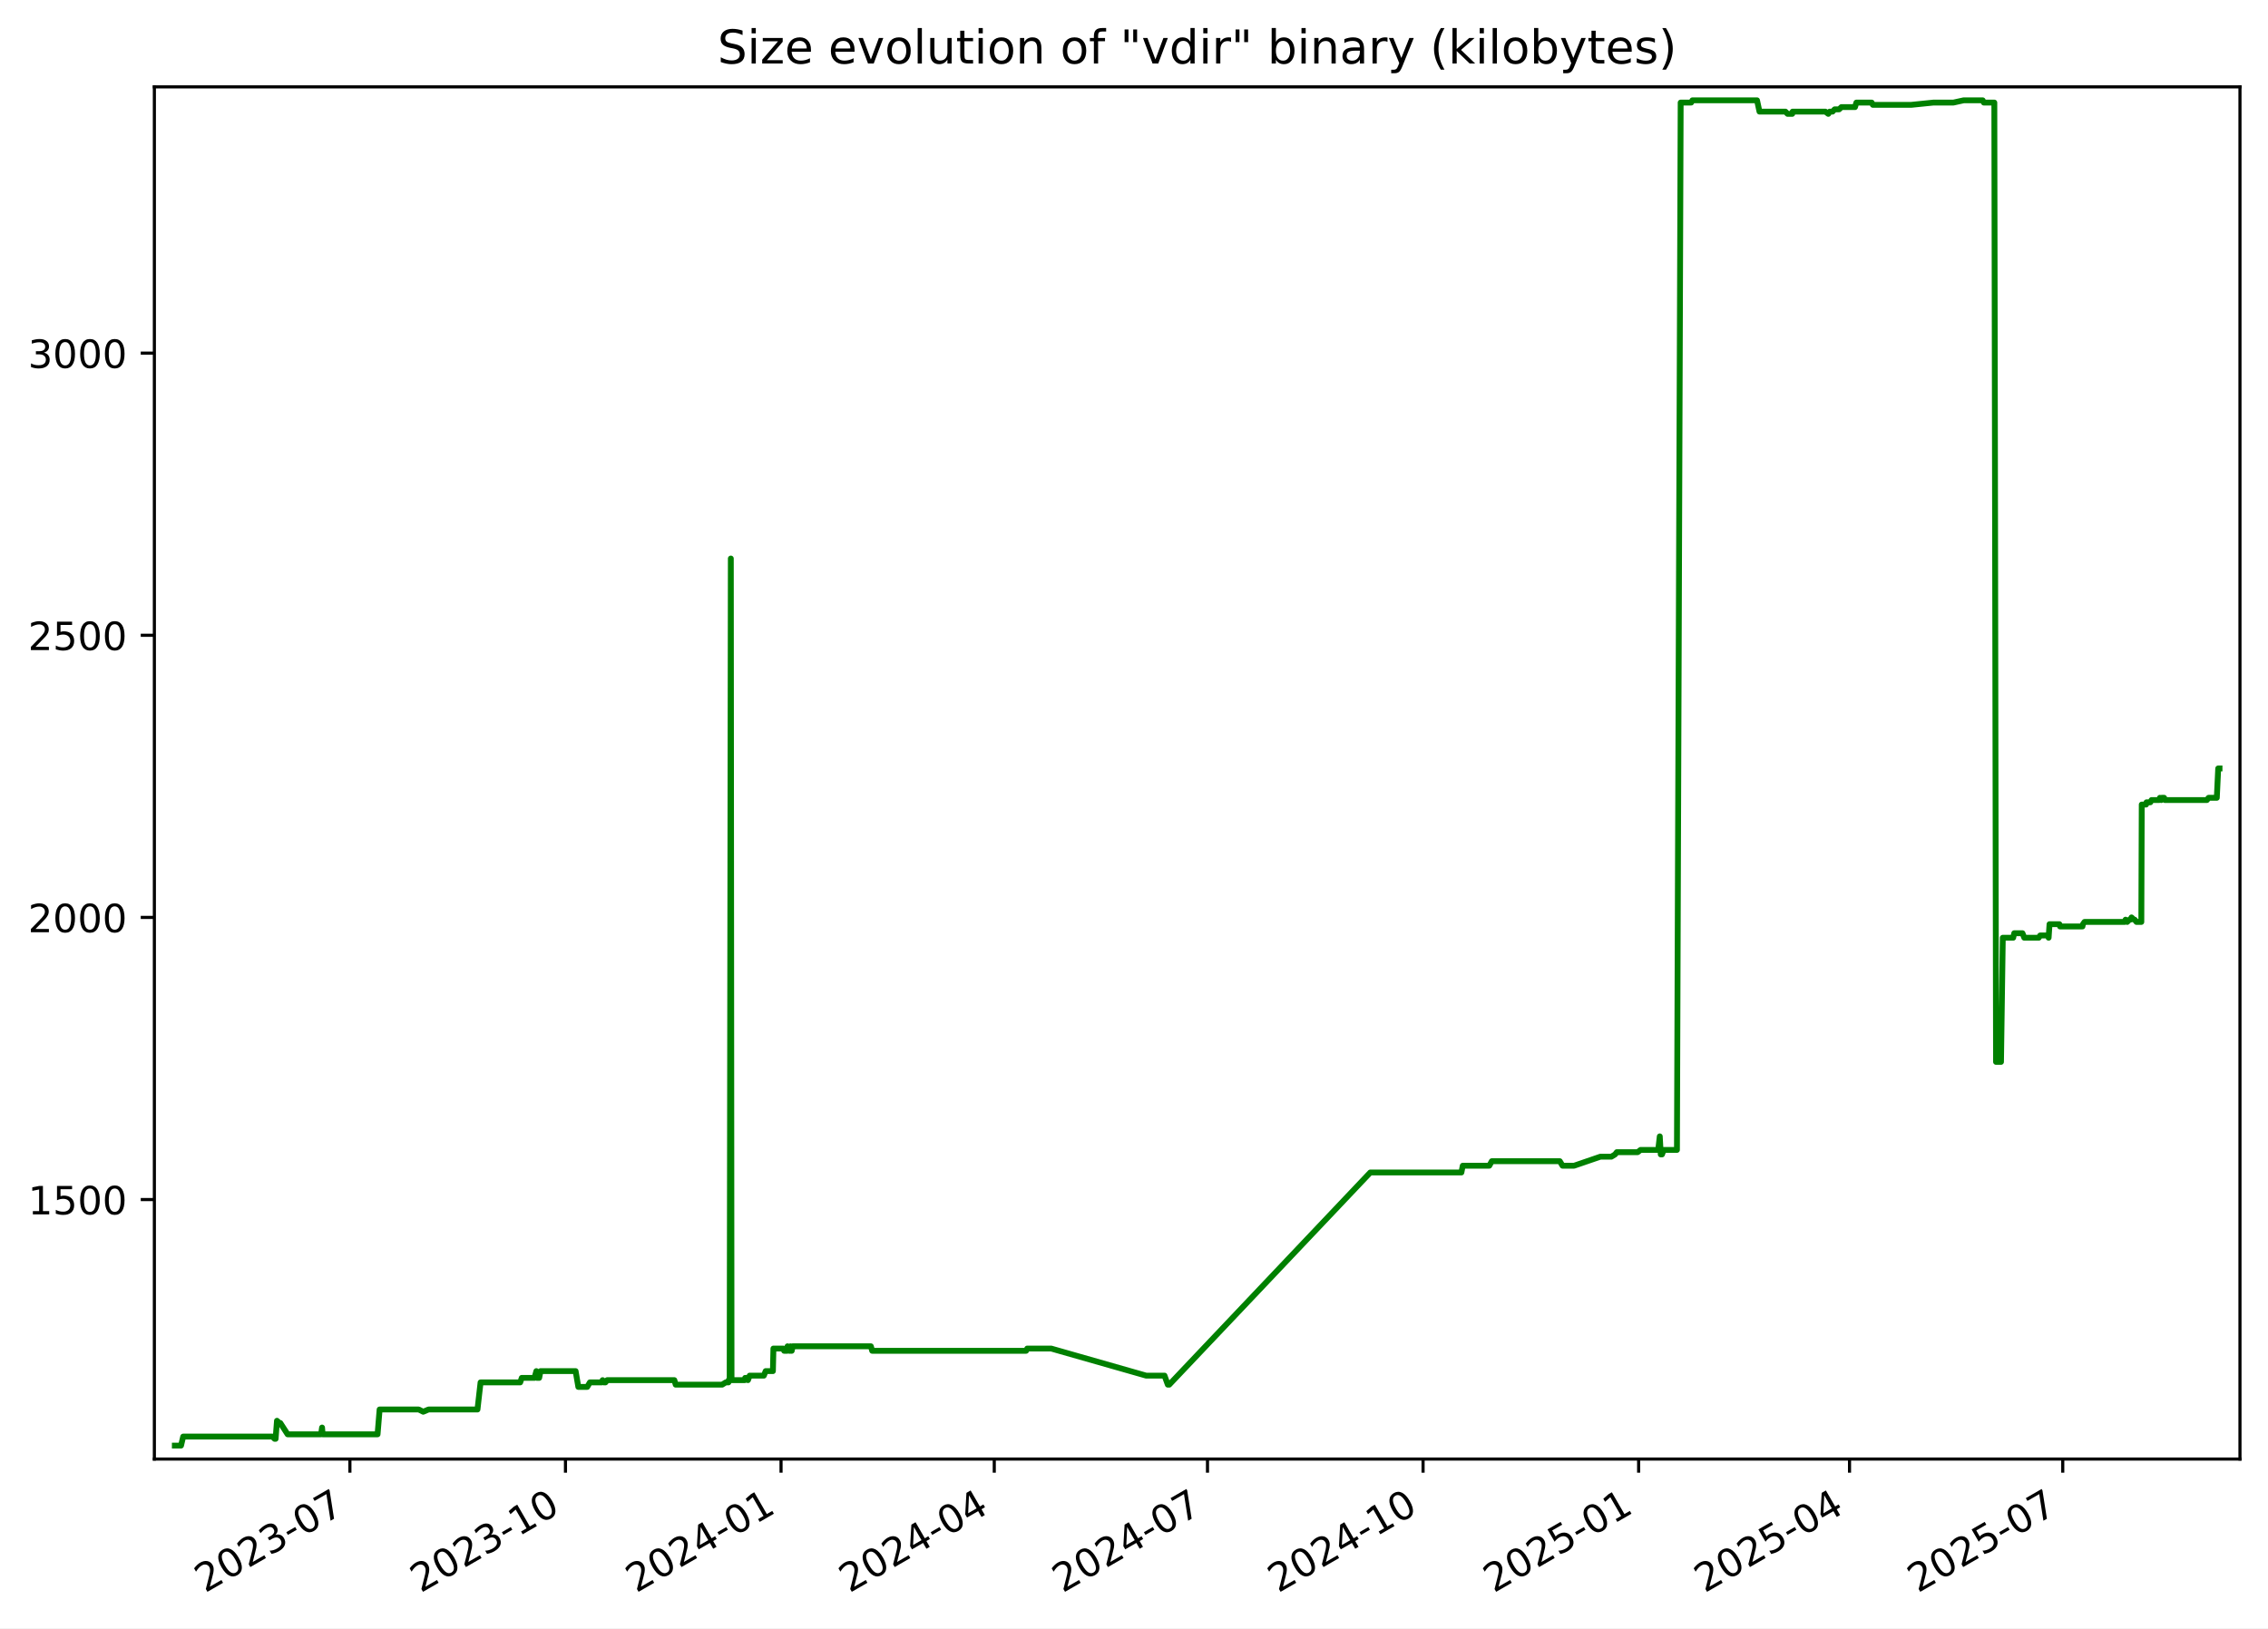
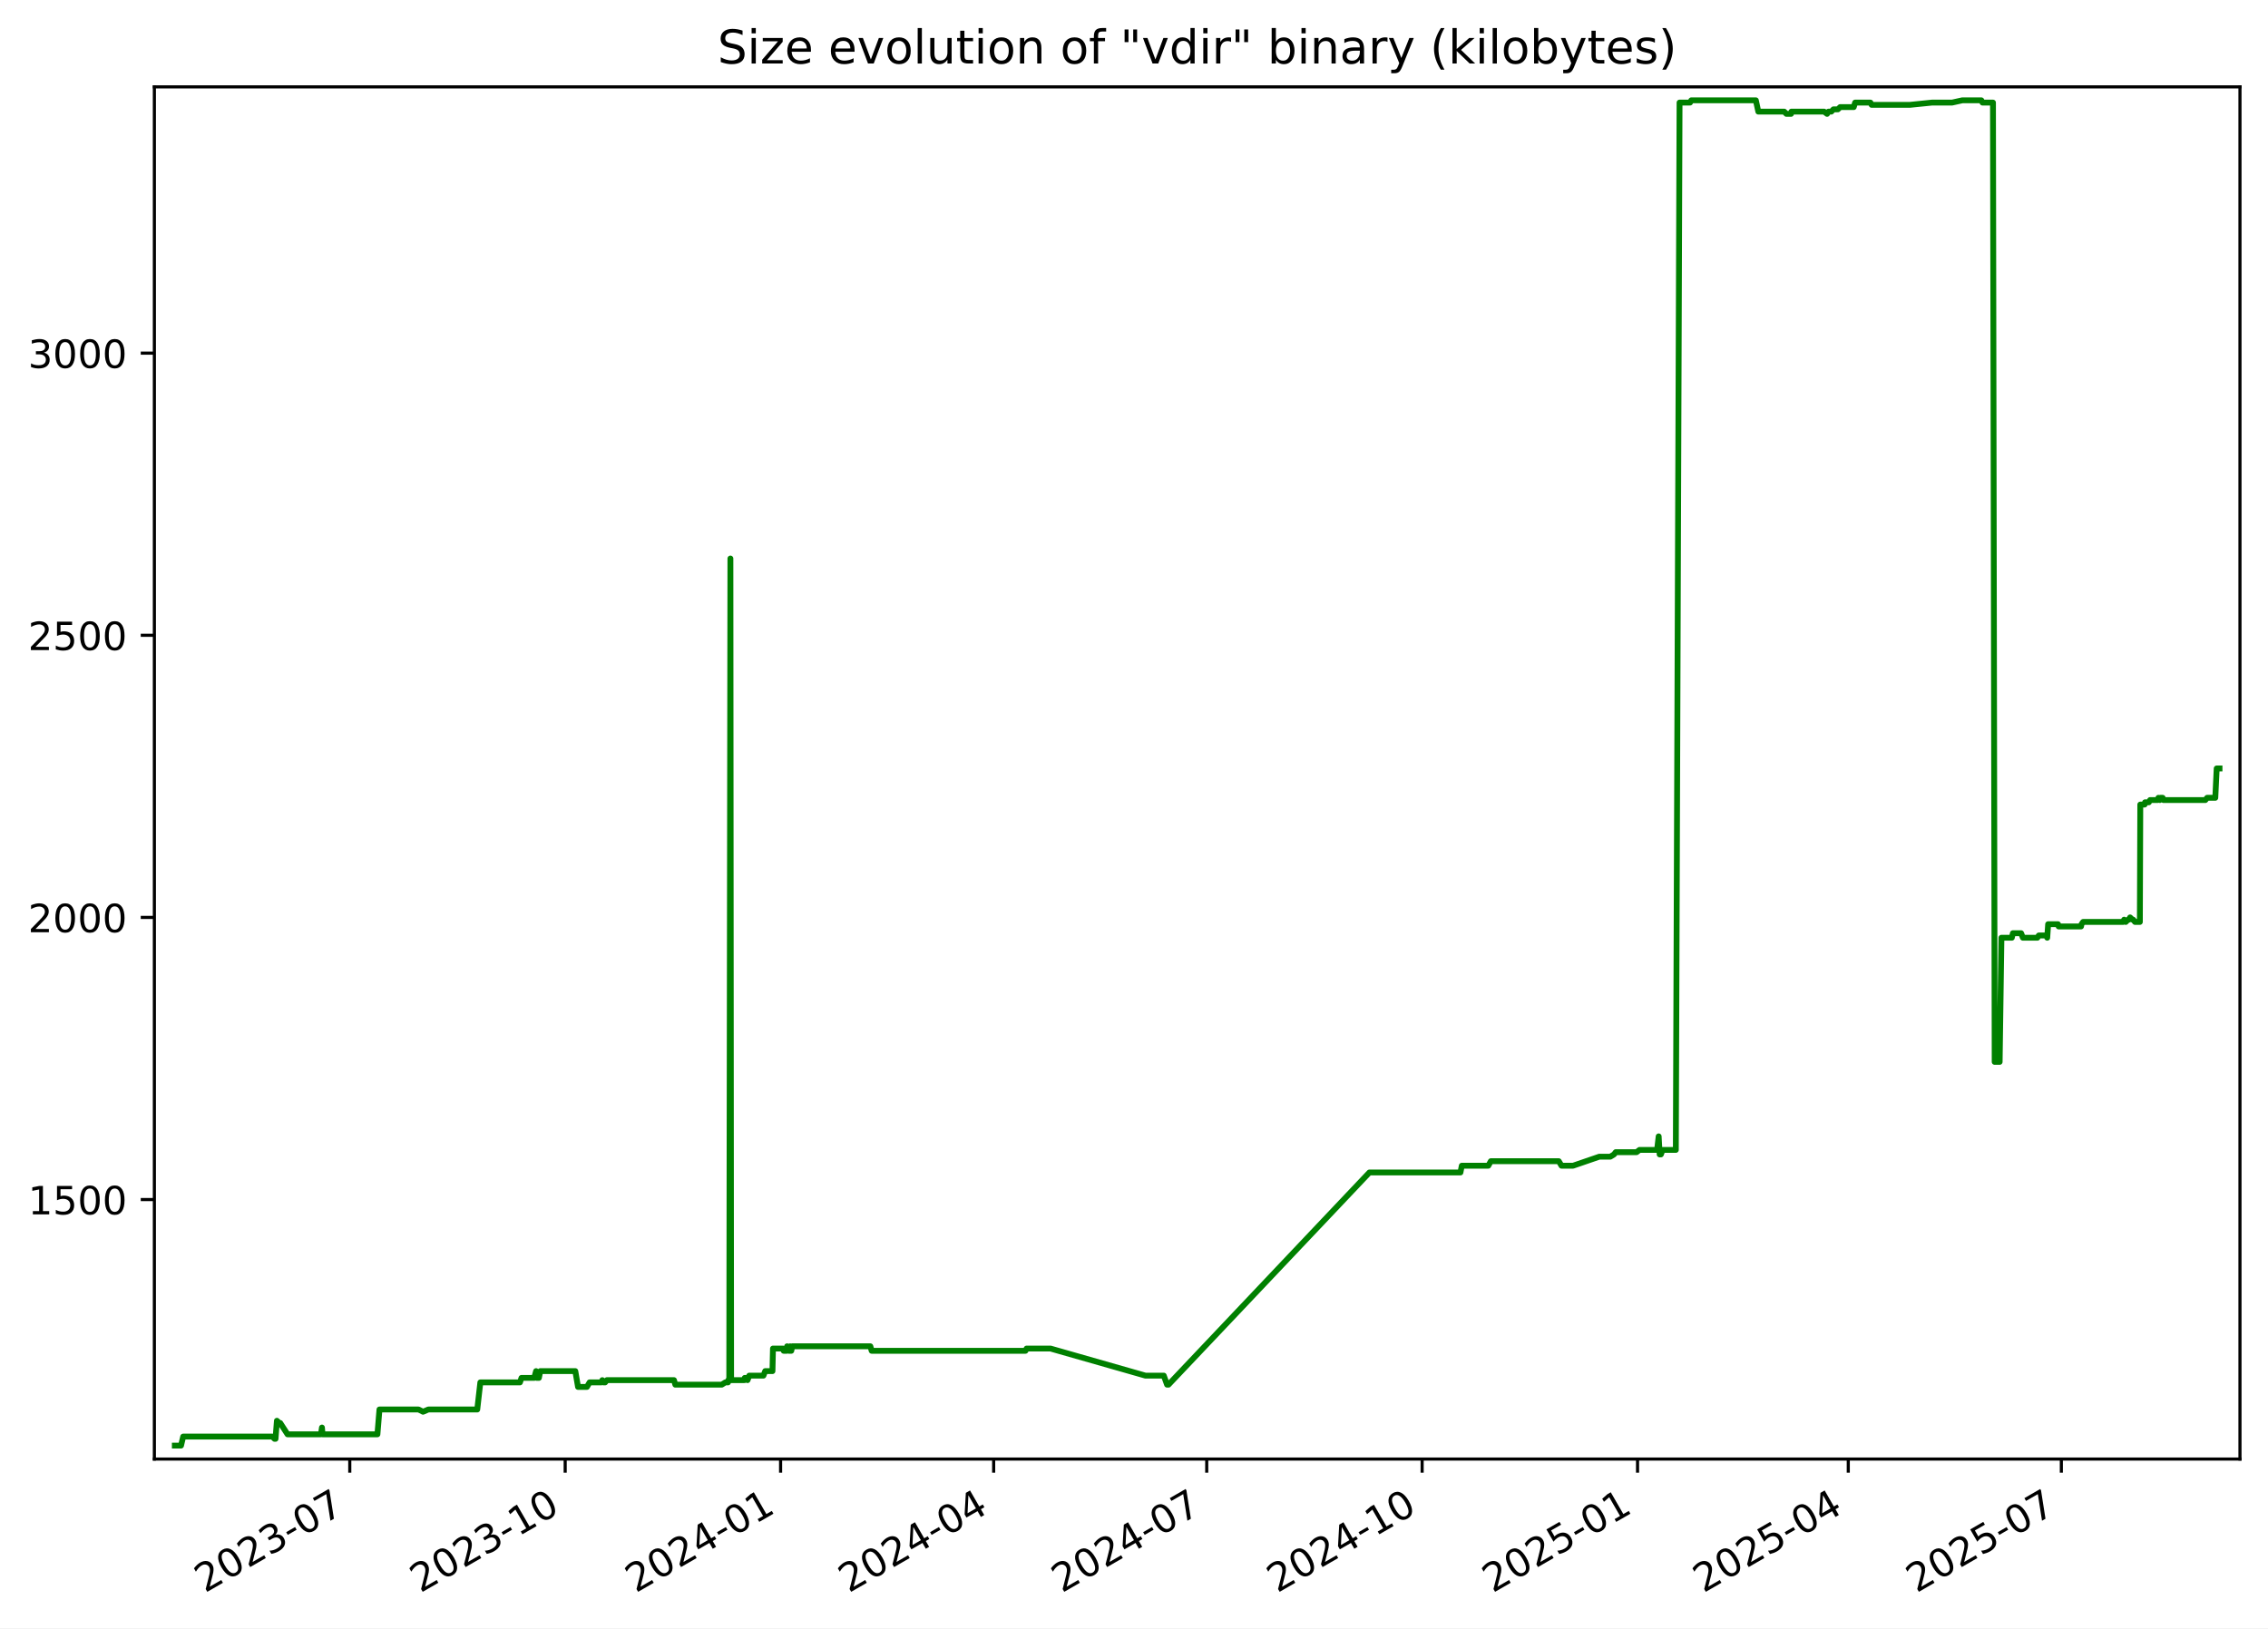
<svg xmlns="http://www.w3.org/2000/svg" xmlns:xlink="http://www.w3.org/1999/xlink" width="582.53pt" height="418.303pt" viewBox="0 0 582.53 418.303" version="1.1">
  <defs>
    <style type="text/css">*{stroke-linejoin: round; stroke-linecap: butt}</style>
  </defs>
  <g id="figure_1">
    <g id="patch_1">
      <path d="M -0 418.303  L 582.53 418.303  L 582.53 0  L -0 0  z " style="fill: #ffffff" />
    </g>
    <g id="axes_1">
      <g id="patch_2">
        <path d="M 39.65 374.83  L 575.33 374.83  L 575.33 22.318  L 39.65 22.318  z " style="fill: #ffffff" />
      </g>
      <g id="matplotlib.axis_1">
        <g id="xtick_1">
          <g id="line2d_1">
            <defs>
-               <path id="m52a35d7e34" d="M 0 0  L 0 3.5  " style="stroke: #000000; stroke-width: 0.8" />
+               <path id="md0e4f4dd81" d="M 0 0  L 0 3.5  " style="stroke: #000000; stroke-width: 0.8" />
            </defs>
            <g>
-               <use xlink:href="#m52a35d7e34" x="89.871" y="374.83" style="stroke: #000000; stroke-width: 0.8" />
+               <use xlink:href="#md0e4f4dd81" x="89.838" y="374.83" style="stroke: #000000; stroke-width: 0.8" />
            </g>
          </g>
          <g id="text_1">
-             <g transform="translate(52.64626 409.302) rotate(-30) scale(0.1 -0.1)">
+             <g transform="translate(52.61285 409.302) rotate(-30) scale(0.1 -0.1)">
              <defs>
                <path id="DejaVuSans-32" d="M 1228 531  L 3431 531  L 3431 0  L 469 0  L 469 531  Q 828 903 1448 1529  Q 2069 2156 2228 2338  Q 2531 2678 2651 2914  Q 2772 3150 2772 3378  Q 2772 3750 2511 3984  Q 2250 4219 1831 4219  Q 1534 4219 1204 4116  Q 875 4013 500 3803  L 500 4441  Q 881 4594 1212 4672  Q 1544 4750 1819 4750  Q 2544 4750 2975 4387  Q 3406 4025 3406 3419  Q 3406 3131 3298 2873  Q 3191 2616 2906 2266  Q 2828 2175 2409 1742  Q 1991 1309 1228 531  z " transform="scale(0.015625)" />
                <path id="DejaVuSans-30" d="M 2034 4250  Q 1547 4250 1301 3770  Q 1056 3291 1056 2328  Q 1056 1369 1301 889  Q 1547 409 2034 409  Q 2525 409 2770 889  Q 3016 1369 3016 2328  Q 3016 3291 2770 3770  Q 2525 4250 2034 4250  z M 2034 4750  Q 2819 4750 3233 4129  Q 3647 3509 3647 2328  Q 3647 1150 3233 529  Q 2819 -91 2034 -91  Q 1250 -91 836 529  Q 422 1150 422 2328  Q 422 3509 836 4129  Q 1250 4750 2034 4750  z " transform="scale(0.015625)" />
                <path id="DejaVuSans-33" d="M 2597 2516  Q 3050 2419 3304 2112  Q 3559 1806 3559 1356  Q 3559 666 3084 287  Q 2609 -91 1734 -91  Q 1441 -91 1130 -33  Q 819 25 488 141  L 488 750  Q 750 597 1062 519  Q 1375 441 1716 441  Q 2309 441 2620 675  Q 2931 909 2931 1356  Q 2931 1769 2642 2001  Q 2353 2234 1838 2234  L 1294 2234  L 1294 2753  L 1863 2753  Q 2328 2753 2575 2939  Q 2822 3125 2822 3475  Q 2822 3834 2567 4026  Q 2313 4219 1838 4219  Q 1578 4219 1281 4162  Q 984 4106 628 3988  L 628 4550  Q 988 4650 1302 4700  Q 1616 4750 1894 4750  Q 2613 4750 3031 4423  Q 3450 4097 3450 3541  Q 3450 3153 3228 2886  Q 3006 2619 2597 2516  z " transform="scale(0.015625)" />
                <path id="DejaVuSans-2d" d="M 313 2009  L 1997 2009  L 1997 1497  L 313 1497  L 313 2009  z " transform="scale(0.015625)" />
                <path id="DejaVuSans-37" d="M 525 4666  L 3525 4666  L 3525 4397  L 1831 0  L 1172 0  L 2766 4134  L 525 4134  L 525 4666  z " transform="scale(0.015625)" />
              </defs>
              <use xlink:href="#DejaVuSans-32" />
              <use xlink:href="#DejaVuSans-30" x="63.623" />
              <use xlink:href="#DejaVuSans-32" x="127.246" />
              <use xlink:href="#DejaVuSans-33" x="190.869" />
              <use xlink:href="#DejaVuSans-2d" x="254.492" />
              <use xlink:href="#DejaVuSans-30" x="290.576" />
              <use xlink:href="#DejaVuSans-37" x="354.199" />
            </g>
          </g>
        </g>
        <g id="xtick_2">
          <g id="line2d_2">
            <g>
-               <use xlink:href="#m52a35d7e34" x="145.24" y="374.83" style="stroke: #000000; stroke-width: 0.8" />
+               <use xlink:href="#md0e4f4dd81" x="145.165" y="374.83" style="stroke: #000000; stroke-width: 0.8" />
            </g>
          </g>
          <g id="text_2">
-             <g transform="translate(108.0149 409.302) rotate(-30) scale(0.1 -0.1)">
+             <g transform="translate(107.9404 409.302) rotate(-30) scale(0.1 -0.1)">
              <defs>
                <path id="DejaVuSans-31" d="M 794 531  L 1825 531  L 1825 4091  L 703 3866  L 703 4441  L 1819 4666  L 2450 4666  L 2450 531  L 3481 531  L 3481 0  L 794 0  L 794 531  z " transform="scale(0.015625)" />
              </defs>
              <use xlink:href="#DejaVuSans-32" />
              <use xlink:href="#DejaVuSans-30" x="63.623" />
              <use xlink:href="#DejaVuSans-32" x="127.246" />
              <use xlink:href="#DejaVuSans-33" x="190.869" />
              <use xlink:href="#DejaVuSans-2d" x="254.492" />
              <use xlink:href="#DejaVuSans-31" x="290.576" />
              <use xlink:href="#DejaVuSans-30" x="354.199" />
            </g>
          </g>
        </g>
        <g id="xtick_3">
          <g id="line2d_3">
            <g>
-               <use xlink:href="#m52a35d7e34" x="200.608" y="374.83" style="stroke: #000000; stroke-width: 0.8" />
+               <use xlink:href="#md0e4f4dd81" x="200.493" y="374.83" style="stroke: #000000; stroke-width: 0.8" />
            </g>
          </g>
          <g id="text_3">
-             <g transform="translate(163.3836 409.302) rotate(-30) scale(0.1 -0.1)">
+             <g transform="translate(163.2679 409.302) rotate(-30) scale(0.1 -0.1)">
              <defs>
                <path id="DejaVuSans-34" d="M 2419 4116  L 825 1625  L 2419 1625  L 2419 4116  z M 2253 4666  L 3047 4666  L 3047 1625  L 3713 1625  L 3713 1100  L 3047 1100  L 3047 0  L 2419 0  L 2419 1100  L 313 1100  L 313 1709  L 2253 4666  z " transform="scale(0.015625)" />
              </defs>
              <use xlink:href="#DejaVuSans-32" />
              <use xlink:href="#DejaVuSans-30" x="63.623" />
              <use xlink:href="#DejaVuSans-32" x="127.246" />
              <use xlink:href="#DejaVuSans-34" x="190.869" />
              <use xlink:href="#DejaVuSans-2d" x="254.492" />
              <use xlink:href="#DejaVuSans-30" x="290.576" />
              <use xlink:href="#DejaVuSans-31" x="354.199" />
            </g>
          </g>
        </g>
        <g id="xtick_4">
          <g id="line2d_4">
            <g>
-               <use xlink:href="#m52a35d7e34" x="255.375" y="374.83" style="stroke: #000000; stroke-width: 0.8" />
+               <use xlink:href="#md0e4f4dd81" x="255.219" y="374.83" style="stroke: #000000; stroke-width: 0.8" />
            </g>
          </g>
          <g id="text_4">
-             <g transform="translate(218.1504 409.302) rotate(-30) scale(0.1 -0.1)">
+             <g transform="translate(217.994 409.302) rotate(-30) scale(0.1 -0.1)">
              <use xlink:href="#DejaVuSans-32" />
              <use xlink:href="#DejaVuSans-30" x="63.623" />
              <use xlink:href="#DejaVuSans-32" x="127.246" />
              <use xlink:href="#DejaVuSans-34" x="190.869" />
              <use xlink:href="#DejaVuSans-2d" x="254.492" />
              <use xlink:href="#DejaVuSans-30" x="290.576" />
              <use xlink:href="#DejaVuSans-34" x="354.199" />
            </g>
          </g>
        </g>
        <g id="xtick_5">
          <g id="line2d_5">
            <g>
-               <use xlink:href="#m52a35d7e34" x="310.142" y="374.83" style="stroke: #000000; stroke-width: 0.8" />
+               <use xlink:href="#md0e4f4dd81" x="309.945" y="374.83" style="stroke: #000000; stroke-width: 0.8" />
            </g>
          </g>
          <g id="text_5">
-             <g transform="translate(272.9172 409.302) rotate(-30) scale(0.1 -0.1)">
+             <g transform="translate(272.7201 409.302) rotate(-30) scale(0.1 -0.1)">
              <use xlink:href="#DejaVuSans-32" />
              <use xlink:href="#DejaVuSans-30" x="63.623" />
              <use xlink:href="#DejaVuSans-32" x="127.246" />
              <use xlink:href="#DejaVuSans-34" x="190.869" />
              <use xlink:href="#DejaVuSans-2d" x="254.492" />
              <use xlink:href="#DejaVuSans-30" x="290.576" />
              <use xlink:href="#DejaVuSans-37" x="354.199" />
            </g>
          </g>
        </g>
        <g id="xtick_6">
          <g id="line2d_6">
            <g>
-               <use xlink:href="#m52a35d7e34" x="365.511" y="374.83" style="stroke: #000000; stroke-width: 0.8" />
+               <use xlink:href="#md0e4f4dd81" x="365.272" y="374.83" style="stroke: #000000; stroke-width: 0.8" />
            </g>
          </g>
          <g id="text_6">
-             <g transform="translate(328.2858 409.302) rotate(-30) scale(0.1 -0.1)">
+             <g transform="translate(328.0476 409.302) rotate(-30) scale(0.1 -0.1)">
              <use xlink:href="#DejaVuSans-32" />
              <use xlink:href="#DejaVuSans-30" x="63.623" />
              <use xlink:href="#DejaVuSans-32" x="127.246" />
              <use xlink:href="#DejaVuSans-34" x="190.869" />
              <use xlink:href="#DejaVuSans-2d" x="254.492" />
              <use xlink:href="#DejaVuSans-31" x="290.576" />
              <use xlink:href="#DejaVuSans-30" x="354.199" />
            </g>
          </g>
        </g>
        <g id="xtick_7">
          <g id="line2d_7">
            <g>
-               <use xlink:href="#m52a35d7e34" x="420.879" y="374.83" style="stroke: #000000; stroke-width: 0.8" />
+               <use xlink:href="#md0e4f4dd81" x="420.6" y="374.83" style="stroke: #000000; stroke-width: 0.8" />
            </g>
          </g>
          <g id="text_7">
-             <g transform="translate(383.6545 409.302) rotate(-30) scale(0.1 -0.1)">
+             <g transform="translate(383.3751 409.302) rotate(-30) scale(0.1 -0.1)">
              <defs>
                <path id="DejaVuSans-35" d="M 691 4666  L 3169 4666  L 3169 4134  L 1269 4134  L 1269 2991  Q 1406 3038 1543 3061  Q 1681 3084 1819 3084  Q 2600 3084 3056 2656  Q 3513 2228 3513 1497  Q 3513 744 3044 326  Q 2575 -91 1722 -91  Q 1428 -91 1123 -41  Q 819 9 494 109  L 494 744  Q 775 591 1075 516  Q 1375 441 1709 441  Q 2250 441 2565 725  Q 2881 1009 2881 1497  Q 2881 1984 2565 2268  Q 2250 2553 1709 2553  Q 1456 2553 1204 2497  Q 953 2441 691 2322  L 691 4666  z " transform="scale(0.015625)" />
              </defs>
              <use xlink:href="#DejaVuSans-32" />
              <use xlink:href="#DejaVuSans-30" x="63.623" />
              <use xlink:href="#DejaVuSans-32" x="127.246" />
              <use xlink:href="#DejaVuSans-35" x="190.869" />
              <use xlink:href="#DejaVuSans-2d" x="254.492" />
              <use xlink:href="#DejaVuSans-30" x="290.576" />
              <use xlink:href="#DejaVuSans-31" x="354.199" />
            </g>
          </g>
        </g>
        <g id="xtick_8">
          <g id="line2d_8">
            <g>
-               <use xlink:href="#m52a35d7e34" x="475.044" y="374.83" style="stroke: #000000; stroke-width: 0.8" />
+               <use xlink:href="#md0e4f4dd81" x="474.725" y="374.83" style="stroke: #000000; stroke-width: 0.8" />
            </g>
          </g>
          <g id="text_8">
-             <g transform="translate(437.8195 409.302) rotate(-30) scale(0.1 -0.1)">
+             <g transform="translate(437.4999 409.302) rotate(-30) scale(0.1 -0.1)">
              <use xlink:href="#DejaVuSans-32" />
              <use xlink:href="#DejaVuSans-30" x="63.623" />
              <use xlink:href="#DejaVuSans-32" x="127.246" />
              <use xlink:href="#DejaVuSans-35" x="190.869" />
              <use xlink:href="#DejaVuSans-2d" x="254.492" />
              <use xlink:href="#DejaVuSans-30" x="290.576" />
              <use xlink:href="#DejaVuSans-34" x="354.199" />
            </g>
          </g>
        </g>
        <g id="xtick_9">
          <g id="line2d_9">
            <g>
-               <use xlink:href="#m52a35d7e34" x="529.811" y="374.83" style="stroke: #000000; stroke-width: 0.8" />
+               <use xlink:href="#md0e4f4dd81" x="529.451" y="374.83" style="stroke: #000000; stroke-width: 0.8" />
            </g>
          </g>
          <g id="text_9">
-             <g transform="translate(492.5863 409.302) rotate(-30) scale(0.1 -0.1)">
+             <g transform="translate(492.226 409.302) rotate(-30) scale(0.1 -0.1)">
              <use xlink:href="#DejaVuSans-32" />
              <use xlink:href="#DejaVuSans-30" x="63.623" />
              <use xlink:href="#DejaVuSans-32" x="127.246" />
              <use xlink:href="#DejaVuSans-35" x="190.869" />
              <use xlink:href="#DejaVuSans-2d" x="254.492" />
              <use xlink:href="#DejaVuSans-30" x="290.576" />
              <use xlink:href="#DejaVuSans-37" x="354.199" />
            </g>
          </g>
        </g>
      </g>
      <g id="matplotlib.axis_2">
        <g id="ytick_1">
          <g id="line2d_10">
            <defs>
-               <path id="m739b47f31b" d="M 0 0  L -3.5 0  " style="stroke: #000000; stroke-width: 0.8" />
+               <path id="mdf6ad69293" d="M 0 0  L -3.5 0  " style="stroke: #000000; stroke-width: 0.8" />
            </defs>
            <g>
-               <use xlink:href="#m739b47f31b" x="39.65" y="308.169" style="stroke: #000000; stroke-width: 0.8" />
+               <use xlink:href="#mdf6ad69293" x="39.65" y="308.169" style="stroke: #000000; stroke-width: 0.8" />
            </g>
          </g>
          <g id="text_10">
            <g transform="translate(7.2 311.968) scale(0.1 -0.1)">
              <use xlink:href="#DejaVuSans-31" />
              <use xlink:href="#DejaVuSans-35" x="63.623" />
              <use xlink:href="#DejaVuSans-30" x="127.246" />
              <use xlink:href="#DejaVuSans-30" x="190.869" />
            </g>
          </g>
        </g>
        <g id="ytick_2">
          <g id="line2d_11">
            <g>
-               <use xlink:href="#m739b47f31b" x="39.65" y="235.686" style="stroke: #000000; stroke-width: 0.8" />
+               <use xlink:href="#mdf6ad69293" x="39.65" y="235.686" style="stroke: #000000; stroke-width: 0.8" />
            </g>
          </g>
          <g id="text_11">
            <g transform="translate(7.2 239.4848) scale(0.1 -0.1)">
              <use xlink:href="#DejaVuSans-32" />
              <use xlink:href="#DejaVuSans-30" x="63.623" />
              <use xlink:href="#DejaVuSans-30" x="127.246" />
              <use xlink:href="#DejaVuSans-30" x="190.869" />
            </g>
          </g>
        </g>
        <g id="ytick_3">
          <g id="line2d_12">
            <g>
-               <use xlink:href="#m739b47f31b" x="39.65" y="163.202" style="stroke: #000000; stroke-width: 0.8" />
+               <use xlink:href="#mdf6ad69293" x="39.65" y="163.202" style="stroke: #000000; stroke-width: 0.8" />
            </g>
          </g>
          <g id="text_12">
            <g transform="translate(7.2 167.0015) scale(0.1 -0.1)">
              <use xlink:href="#DejaVuSans-32" />
              <use xlink:href="#DejaVuSans-35" x="63.623" />
              <use xlink:href="#DejaVuSans-30" x="127.246" />
              <use xlink:href="#DejaVuSans-30" x="190.869" />
            </g>
          </g>
        </g>
        <g id="ytick_4">
          <g id="line2d_13">
            <g>
-               <use xlink:href="#m739b47f31b" x="39.65" y="90.719" style="stroke: #000000; stroke-width: 0.8" />
+               <use xlink:href="#mdf6ad69293" x="39.65" y="90.719" style="stroke: #000000; stroke-width: 0.8" />
            </g>
          </g>
          <g id="text_13">
            <g transform="translate(7.2 94.51831) scale(0.1 -0.1)">
              <use xlink:href="#DejaVuSans-33" />
              <use xlink:href="#DejaVuSans-30" x="63.623" />
              <use xlink:href="#DejaVuSans-30" x="127.246" />
              <use xlink:href="#DejaVuSans-30" x="190.869" />
            </g>
          </g>
        </g>
      </g>
      <g id="line2d_14">
-         <path d="M 44.902 371.374  L 46.495 371.374  L 47.052 369.055  L 69.975 369.055  L 70.542 369.635  L 70.789 369.635  L 71.141 364.996  L 71.787 365.575  L 72.001 365.575  L 73.877 368.475  L 82.463 368.475  L 82.719 366.735  L 82.871 368.475  L 96.978 368.475  L 97.503 362.096  L 107.553 362.096  L 108.706 362.676  L 110.071 362.096  L 122.64 362.096  L 123.432 355.138  L 133.617 355.138  L 134.011 353.978  L 137.278 353.978  L 137.758 352.239  L 137.932 353.978  L 138.485 353.978  L 138.835 352.239  L 147.846 352.239  L 148.544 356.298  L 150.828 356.298  L 151.512 355.138  L 154.541 355.138  L 154.781 354.558  L 155.098 355.138  L 155.506 355.138  L 155.956 354.558  L 173.206 354.558  L 173.551 355.718  L 185.477 355.718  L 186.407 355.138  L 187.096 355.138  L 187.161 354.558  L 187.414 354.558  L 187.711 143.487  L 187.89 354.558  L 191.33 354.558  L 191.393 353.978  L 191.836 353.978  L 192.111 354.558  L 192.55 353.398  L 196.197 353.398  L 196.654 352.239  L 198.52 352.239  L 198.65 346.44  L 201.195 346.44  L 201.403 347.02  L 202.207 347.02  L 202.28 345.86  L 202.737 347.02  L 202.998 347.02  L 203.05 345.86  L 203.209 347.02  L 203.357 347.02  L 203.61 345.86  L 223.68 345.86  L 224.018 347.02  L 263.555 347.02  L 263.842 346.44  L 269.988 346.44  L 294.381 353.398  L 299.102 353.398  L 299.949 355.718  L 300.316 355.718  L 351.96 301.21  L 375.354 301.21  L 375.705 299.471  L 382.518 299.471  L 383.168 298.311  L 400.629 298.311  L 401.335 299.471  L 404.298 299.471  L 411.058 297.151  L 413.877 297.151  L 414.829 296.571  L 415.272 295.992  L 420.636 295.992  L 421.385 295.412  L 425.908 295.412  L 426.309 291.933  L 426.562 296.571  L 426.881 296.571  L 427.325 295.412  L 430.72 295.412  L 431.676 26.354  L 434.372 26.354  L 434.694 25.774  L 451.289 25.774  L 451.921 28.673  L 458.577 28.673  L 459.143 29.253  L 460.331 29.253  L 460.436 28.673  L 468.835 28.673  L 469.596 29.253  L 469.966 28.673  L 470.689 28.673  L 471.229 28.094  L 472.369 28.094  L 472.965 27.514  L 476.452 27.514  L 476.806 26.354  L 480.741 26.354  L 481.041 26.934  L 490.904 26.934  L 496.594 26.354  L 501.719 26.354  L 504.349 25.774  L 509.252 25.774  L 509.541 26.354  L 512.24 26.354  L 512.676 272.797  L 513.953 272.797  L 514.41 240.904  L 517.082 240.904  L 517.352 239.745  L 519.472 239.745  L 519.93 240.904  L 523.649 240.904  L 524.014 240.324  L 525.942 240.324  L 526.184 240.904  L 526.416 237.425  L 528.95 237.425  L 529.117 238.005  L 534.873 238.005  L 534.994 237.425  L 535.408 236.845  L 545.728 236.845  L 545.945 236.265  L 546.37 236.845  L 546.938 236.265  L 547.171 236.265  L 547.478 235.686  L 548.101 236.265  L 548.279 236.265  L 548.745 236.845  L 549.995 236.845  L 550.102 206.692  L 551.213 206.692  L 551.324 206.112  L 552.306 206.112  L 552.623 205.533  L 554.546 205.533  L 554.764 204.953  L 555.123 205.533  L 555.243 204.953  L 555.852 204.953  L 556.058 205.533  L 566.826 205.533  L 567.281 204.953  L 569.383 204.953  L 569.741 197.414  L 570.078 197.414  L 570.078 197.414  " clip-path="url(#p60fe7d70cd)" style="fill: none; stroke: #008000; stroke-width: 1.5; stroke-linecap: square" />
+         <path d="M 44.902 371.374  L 46.494 371.374  L 47.051 369.055  L 69.956 369.055  L 70.523 369.635  L 70.769 369.635  L 71.122 364.996  L 71.768 365.575  L 71.981 365.575  L 73.855 368.475  L 82.435 368.475  L 82.691 366.735  L 82.843 368.475  L 96.94 368.475  L 97.463 362.096  L 107.506 362.096  L 108.659 362.676  L 110.022 362.096  L 122.582 362.096  L 123.374 355.138  L 133.551 355.138  L 133.944 353.978  L 137.21 353.978  L 137.689 352.239  L 137.863 353.978  L 138.416 353.978  L 138.766 352.239  L 147.769 352.239  L 148.467 356.298  L 150.749 356.298  L 151.433 355.138  L 154.459 355.138  L 154.699 354.558  L 155.016 355.138  L 155.424 355.138  L 155.873 354.558  L 173.111 354.558  L 173.455 355.718  L 185.373 355.718  L 186.302 355.138  L 186.99 355.138  L 187.055 354.558  L 187.308 354.558  L 187.604 143.487  L 187.783 354.558  L 191.221 354.558  L 191.284 353.978  L 191.727 353.978  L 192.002 354.558  L 192.44 353.398  L 196.085 353.398  L 196.541 352.239  L 198.406 352.239  L 198.536 346.44  L 201.079 346.44  L 201.287 347.02  L 202.09 347.02  L 202.163 345.86  L 202.62 347.02  L 202.881 347.02  L 202.933 345.86  L 203.092 347.02  L 203.239 347.02  L 203.492 345.86  L 223.547 345.86  L 223.885 347.02  L 263.393 347.02  L 263.679 346.44  L 269.821 346.44  L 294.196 353.398  L 298.913 353.398  L 299.76 355.718  L 300.126 355.718  L 351.732 301.21  L 375.109 301.21  L 375.459 299.471  L 382.267 299.471  L 382.917 298.311  L 400.365 298.311  L 401.07 299.471  L 404.031 299.471  L 410.786 297.151  L 413.603 297.151  L 414.554 296.571  L 414.997 295.992  L 420.357 295.992  L 421.106 295.412  L 425.625 295.412  L 426.026 291.933  L 426.278 296.571  L 426.598 296.571  L 427.041 295.412  L 430.434 295.412  L 431.389 26.354  L 434.083 26.354  L 434.405 25.774  L 450.987 25.774  L 451.619 28.673  L 458.269 28.673  L 458.835 29.253  L 460.022 29.253  L 460.127 28.673  L 468.52 28.673  L 469.281 29.253  L 469.65 28.673  L 470.373 28.673  L 470.912 28.094  L 472.051 28.094  L 472.647 27.514  L 476.131 27.514  L 476.485 26.354  L 480.417 26.354  L 480.717 26.934  L 490.572 26.934  L 496.258 26.354  L 501.38 26.354  L 504.008 25.774  L 508.907 25.774  L 509.196 26.354  L 511.893 26.354  L 512.328 272.797  L 513.605 272.797  L 514.061 240.904  L 516.731 240.904  L 517.001 239.745  L 519.12 239.745  L 519.577 240.904  L 523.293 240.904  L 523.658 240.324  L 525.585 240.324  L 525.826 240.904  L 526.059 237.425  L 528.59 237.425  L 528.758 238.005  L 534.509 238.005  L 534.63 237.425  L 535.043 236.845  L 545.356 236.845  L 545.573 236.265  L 545.997 236.845  L 546.565 236.265  L 546.797 236.265  L 547.105 235.686  L 547.727 236.265  L 547.905 236.265  L 548.371 236.845  L 549.62 236.845  L 549.727 206.692  L 550.836 206.692  L 550.948 206.112  L 551.929 206.112  L 552.246 205.533  L 554.167 205.533  L 554.385 204.953  L 554.744 205.533  L 554.864 204.953  L 555.473 204.953  L 555.678 205.533  L 566.438 205.533  L 566.893 204.953  L 568.993 204.953  L 569.351 197.414  L 570.078 197.414  L 570.078 197.414  " clip-path="url(#p7db9216618)" style="fill: none; stroke: #008000; stroke-width: 1.5; stroke-linecap: square" />
      </g>
      <g id="patch_3">
        <path d="M 39.65 374.83  L 39.65 22.318  " style="fill: none; stroke: #000000; stroke-width: 0.8; stroke-linejoin: miter; stroke-linecap: square" />
      </g>
      <g id="patch_4">
        <path d="M 575.33 374.83  L 575.33 22.318  " style="fill: none; stroke: #000000; stroke-width: 0.8; stroke-linejoin: miter; stroke-linecap: square" />
      </g>
      <g id="patch_5">
        <path d="M 39.65 374.83  L 575.33 374.83  " style="fill: none; stroke: #000000; stroke-width: 0.8; stroke-linejoin: miter; stroke-linecap: square" />
      </g>
      <g id="patch_6">
        <path d="M 39.65 22.318  L 575.33 22.318  " style="fill: none; stroke: #000000; stroke-width: 0.8; stroke-linejoin: miter; stroke-linecap: square" />
      </g>
      <g id="text_14">
        <g transform="translate(184.3006 16.31812) scale(0.12 -0.12)">
          <defs>
            <path id="DejaVuSans-53" d="M 3425 4513  L 3425 3897  Q 3066 4069 2747 4153  Q 2428 4238 2131 4238  Q 1616 4238 1336 4038  Q 1056 3838 1056 3469  Q 1056 3159 1242 3001  Q 1428 2844 1947 2747  L 2328 2669  Q 3034 2534 3370 2195  Q 3706 1856 3706 1288  Q 3706 609 3251 259  Q 2797 -91 1919 -91  Q 1588 -91 1214 -16  Q 841 59 441 206  L 441 856  Q 825 641 1194 531  Q 1563 422 1919 422  Q 2459 422 2753 634  Q 3047 847 3047 1241  Q 3047 1584 2836 1778  Q 2625 1972 2144 2069  L 1759 2144  Q 1053 2284 737 2584  Q 422 2884 422 3419  Q 422 4038 858 4394  Q 1294 4750 2059 4750  Q 2388 4750 2728 4690  Q 3069 4631 3425 4513  z " transform="scale(0.015625)" />
            <path id="DejaVuSans-69" d="M 603 3500  L 1178 3500  L 1178 0  L 603 0  L 603 3500  z M 603 4863  L 1178 4863  L 1178 4134  L 603 4134  L 603 4863  z " transform="scale(0.015625)" />
            <path id="DejaVuSans-7a" d="M 353 3500  L 3084 3500  L 3084 2975  L 922 459  L 3084 459  L 3084 0  L 275 0  L 275 525  L 2438 3041  L 353 3041  L 353 3500  z " transform="scale(0.015625)" />
            <path id="DejaVuSans-65" d="M 3597 1894  L 3597 1613  L 953 1613  Q 991 1019 1311 708  Q 1631 397 2203 397  Q 2534 397 2845 478  Q 3156 559 3463 722  L 3463 178  Q 3153 47 2828 -22  Q 2503 -91 2169 -91  Q 1331 -91 842 396  Q 353 884 353 1716  Q 353 2575 817 3079  Q 1281 3584 2069 3584  Q 2775 3584 3186 3129  Q 3597 2675 3597 1894  z M 3022 2063  Q 3016 2534 2758 2815  Q 2500 3097 2075 3097  Q 1594 3097 1305 2825  Q 1016 2553 972 2059  L 3022 2063  z " transform="scale(0.015625)" />
            <path id="DejaVuSans-20" transform="scale(0.015625)" />
            <path id="DejaVuSans-76" d="M 191 3500  L 800 3500  L 1894 563  L 2988 3500  L 3597 3500  L 2284 0  L 1503 0  L 191 3500  z " transform="scale(0.015625)" />
            <path id="DejaVuSans-6f" d="M 1959 3097  Q 1497 3097 1228 2736  Q 959 2375 959 1747  Q 959 1119 1226 758  Q 1494 397 1959 397  Q 2419 397 2687 759  Q 2956 1122 2956 1747  Q 2956 2369 2687 2733  Q 2419 3097 1959 3097  z M 1959 3584  Q 2709 3584 3137 3096  Q 3566 2609 3566 1747  Q 3566 888 3137 398  Q 2709 -91 1959 -91  Q 1206 -91 779 398  Q 353 888 353 1747  Q 353 2609 779 3096  Q 1206 3584 1959 3584  z " transform="scale(0.015625)" />
            <path id="DejaVuSans-6c" d="M 603 4863  L 1178 4863  L 1178 0  L 603 0  L 603 4863  z " transform="scale(0.015625)" />
            <path id="DejaVuSans-75" d="M 544 1381  L 544 3500  L 1119 3500  L 1119 1403  Q 1119 906 1312 657  Q 1506 409 1894 409  Q 2359 409 2629 706  Q 2900 1003 2900 1516  L 2900 3500  L 3475 3500  L 3475 0  L 2900 0  L 2900 538  Q 2691 219 2414 64  Q 2138 -91 1772 -91  Q 1169 -91 856 284  Q 544 659 544 1381  z M 1991 3584  L 1991 3584  z " transform="scale(0.015625)" />
            <path id="DejaVuSans-74" d="M 1172 4494  L 1172 3500  L 2356 3500  L 2356 3053  L 1172 3053  L 1172 1153  Q 1172 725 1289 603  Q 1406 481 1766 481  L 2356 481  L 2356 0  L 1766 0  Q 1100 0 847 248  Q 594 497 594 1153  L 594 3053  L 172 3053  L 172 3500  L 594 3500  L 594 4494  L 1172 4494  z " transform="scale(0.015625)" />
            <path id="DejaVuSans-6e" d="M 3513 2113  L 3513 0  L 2938 0  L 2938 2094  Q 2938 2591 2744 2837  Q 2550 3084 2163 3084  Q 1697 3084 1428 2787  Q 1159 2491 1159 1978  L 1159 0  L 581 0  L 581 3500  L 1159 3500  L 1159 2956  Q 1366 3272 1645 3428  Q 1925 3584 2291 3584  Q 2894 3584 3203 3211  Q 3513 2838 3513 2113  z " transform="scale(0.015625)" />
            <path id="DejaVuSans-66" d="M 2375 4863  L 2375 4384  L 1825 4384  Q 1516 4384 1395 4259  Q 1275 4134 1275 3809  L 1275 3500  L 2222 3500  L 2222 3053  L 1275 3053  L 1275 0  L 697 0  L 697 3053  L 147 3053  L 147 3500  L 697 3500  L 697 3744  Q 697 4328 969 4595  Q 1241 4863 1831 4863  L 2375 4863  z " transform="scale(0.015625)" />
            <path id="DejaVuSans-22" d="M 1147 4666  L 1147 2931  L 616 2931  L 616 4666  L 1147 4666  z M 2328 4666  L 2328 2931  L 1797 2931  L 1797 4666  L 2328 4666  z " transform="scale(0.015625)" />
            <path id="DejaVuSans-64" d="M 2906 2969  L 2906 4863  L 3481 4863  L 3481 0  L 2906 0  L 2906 525  Q 2725 213 2448 61  Q 2172 -91 1784 -91  Q 1150 -91 751 415  Q 353 922 353 1747  Q 353 2572 751 3078  Q 1150 3584 1784 3584  Q 2172 3584 2448 3432  Q 2725 3281 2906 2969  z M 947 1747  Q 947 1113 1208 752  Q 1469 391 1925 391  Q 2381 391 2643 752  Q 2906 1113 2906 1747  Q 2906 2381 2643 2742  Q 2381 3103 1925 3103  Q 1469 3103 1208 2742  Q 947 2381 947 1747  z " transform="scale(0.015625)" />
            <path id="DejaVuSans-72" d="M 2631 2963  Q 2534 3019 2420 3045  Q 2306 3072 2169 3072  Q 1681 3072 1420 2755  Q 1159 2438 1159 1844  L 1159 0  L 581 0  L 581 3500  L 1159 3500  L 1159 2956  Q 1341 3275 1631 3429  Q 1922 3584 2338 3584  Q 2397 3584 2469 3576  Q 2541 3569 2628 3553  L 2631 2963  z " transform="scale(0.015625)" />
            <path id="DejaVuSans-62" d="M 3116 1747  Q 3116 2381 2855 2742  Q 2594 3103 2138 3103  Q 1681 3103 1420 2742  Q 1159 2381 1159 1747  Q 1159 1113 1420 752  Q 1681 391 2138 391  Q 2594 391 2855 752  Q 3116 1113 3116 1747  z M 1159 2969  Q 1341 3281 1617 3432  Q 1894 3584 2278 3584  Q 2916 3584 3314 3078  Q 3713 2572 3713 1747  Q 3713 922 3314 415  Q 2916 -91 2278 -91  Q 1894 -91 1617 61  Q 1341 213 1159 525  L 1159 0  L 581 0  L 581 4863  L 1159 4863  L 1159 2969  z " transform="scale(0.015625)" />
            <path id="DejaVuSans-61" d="M 2194 1759  Q 1497 1759 1228 1600  Q 959 1441 959 1056  Q 959 750 1161 570  Q 1363 391 1709 391  Q 2188 391 2477 730  Q 2766 1069 2766 1631  L 2766 1759  L 2194 1759  z M 3341 1997  L 3341 0  L 2766 0  L 2766 531  Q 2569 213 2275 61  Q 1981 -91 1556 -91  Q 1019 -91 701 211  Q 384 513 384 1019  Q 384 1609 779 1909  Q 1175 2209 1959 2209  L 2766 2209  L 2766 2266  Q 2766 2663 2505 2880  Q 2244 3097 1772 3097  Q 1472 3097 1187 3025  Q 903 2953 641 2809  L 641 3341  Q 956 3463 1253 3523  Q 1550 3584 1831 3584  Q 2591 3584 2966 3190  Q 3341 2797 3341 1997  z " transform="scale(0.015625)" />
            <path id="DejaVuSans-79" d="M 2059 -325  Q 1816 -950 1584 -1140  Q 1353 -1331 966 -1331  L 506 -1331  L 506 -850  L 844 -850  Q 1081 -850 1212 -737  Q 1344 -625 1503 -206  L 1606 56  L 191 3500  L 800 3500  L 1894 763  L 2988 3500  L 3597 3500  L 2059 -325  z " transform="scale(0.015625)" />
            <path id="DejaVuSans-28" d="M 1984 4856  Q 1566 4138 1362 3434  Q 1159 2731 1159 2009  Q 1159 1288 1364 580  Q 1569 -128 1984 -844  L 1484 -844  Q 1016 -109 783 600  Q 550 1309 550 2009  Q 550 2706 781 3412  Q 1013 4119 1484 4856  L 1984 4856  z " transform="scale(0.015625)" />
            <path id="DejaVuSans-6b" d="M 581 4863  L 1159 4863  L 1159 1991  L 2875 3500  L 3609 3500  L 1753 1863  L 3688 0  L 2938 0  L 1159 1709  L 1159 0  L 581 0  L 581 4863  z " transform="scale(0.015625)" />
            <path id="DejaVuSans-73" d="M 2834 3397  L 2834 2853  Q 2591 2978 2328 3040  Q 2066 3103 1784 3103  Q 1356 3103 1142 2972  Q 928 2841 928 2578  Q 928 2378 1081 2264  Q 1234 2150 1697 2047  L 1894 2003  Q 2506 1872 2764 1633  Q 3022 1394 3022 966  Q 3022 478 2636 193  Q 2250 -91 1575 -91  Q 1294 -91 989 -36  Q 684 19 347 128  L 347 722  Q 666 556 975 473  Q 1284 391 1588 391  Q 1994 391 2212 530  Q 2431 669 2431 922  Q 2431 1156 2273 1281  Q 2116 1406 1581 1522  L 1381 1569  Q 847 1681 609 1914  Q 372 2147 372 2553  Q 372 3047 722 3315  Q 1072 3584 1716 3584  Q 2034 3584 2315 3537  Q 2597 3491 2834 3397  z " transform="scale(0.015625)" />
            <path id="DejaVuSans-29" d="M 513 4856  L 1013 4856  Q 1481 4119 1714 3412  Q 1947 2706 1947 2009  Q 1947 1309 1714 600  Q 1481 -109 1013 -844  L 513 -844  Q 928 -128 1133 580  Q 1338 1288 1338 2009  Q 1338 2731 1133 3434  Q 928 4138 513 4856  z " transform="scale(0.015625)" />
          </defs>
          <use xlink:href="#DejaVuSans-53" />
          <use xlink:href="#DejaVuSans-69" x="63.477" />
          <use xlink:href="#DejaVuSans-7a" x="91.26" />
          <use xlink:href="#DejaVuSans-65" x="143.75" />
          <use xlink:href="#DejaVuSans-20" x="205.273" />
          <use xlink:href="#DejaVuSans-65" x="237.061" />
          <use xlink:href="#DejaVuSans-76" x="298.584" />
          <use xlink:href="#DejaVuSans-6f" x="357.764" />
          <use xlink:href="#DejaVuSans-6c" x="418.945" />
          <use xlink:href="#DejaVuSans-75" x="446.729" />
          <use xlink:href="#DejaVuSans-74" x="510.107" />
          <use xlink:href="#DejaVuSans-69" x="549.316" />
          <use xlink:href="#DejaVuSans-6f" x="577.1" />
          <use xlink:href="#DejaVuSans-6e" x="638.281" />
          <use xlink:href="#DejaVuSans-20" x="701.66" />
          <use xlink:href="#DejaVuSans-6f" x="733.447" />
          <use xlink:href="#DejaVuSans-66" x="794.629" />
          <use xlink:href="#DejaVuSans-20" x="829.834" />
          <use xlink:href="#DejaVuSans-22" x="861.621" />
          <use xlink:href="#DejaVuSans-76" x="907.617" />
          <use xlink:href="#DejaVuSans-64" x="966.797" />
          <use xlink:href="#DejaVuSans-69" x="1030.273" />
          <use xlink:href="#DejaVuSans-72" x="1058.057" />
          <use xlink:href="#DejaVuSans-22" x="1099.17" />
          <use xlink:href="#DejaVuSans-20" x="1145.166" />
          <use xlink:href="#DejaVuSans-62" x="1176.953" />
          <use xlink:href="#DejaVuSans-69" x="1240.43" />
          <use xlink:href="#DejaVuSans-6e" x="1268.213" />
          <use xlink:href="#DejaVuSans-61" x="1331.592" />
          <use xlink:href="#DejaVuSans-72" x="1392.871" />
          <use xlink:href="#DejaVuSans-79" x="1433.984" />
          <use xlink:href="#DejaVuSans-20" x="1493.164" />
          <use xlink:href="#DejaVuSans-28" x="1524.951" />
          <use xlink:href="#DejaVuSans-6b" x="1563.965" />
          <use xlink:href="#DejaVuSans-69" x="1621.875" />
          <use xlink:href="#DejaVuSans-6c" x="1649.658" />
          <use xlink:href="#DejaVuSans-6f" x="1677.441" />
          <use xlink:href="#DejaVuSans-62" x="1738.623" />
          <use xlink:href="#DejaVuSans-79" x="1802.1" />
          <use xlink:href="#DejaVuSans-74" x="1861.279" />
          <use xlink:href="#DejaVuSans-65" x="1900.488" />
          <use xlink:href="#DejaVuSans-73" x="1962.012" />
          <use xlink:href="#DejaVuSans-29" x="2014.111" />
        </g>
      </g>
    </g>
  </g>
  <defs>
-     <clipPath id="p60fe7d70cd">
+     <clipPath id="p7db9216618">
      <rect x="39.65" y="22.318" width="535.68" height="352.512" />
    </clipPath>
  </defs>
</svg>
